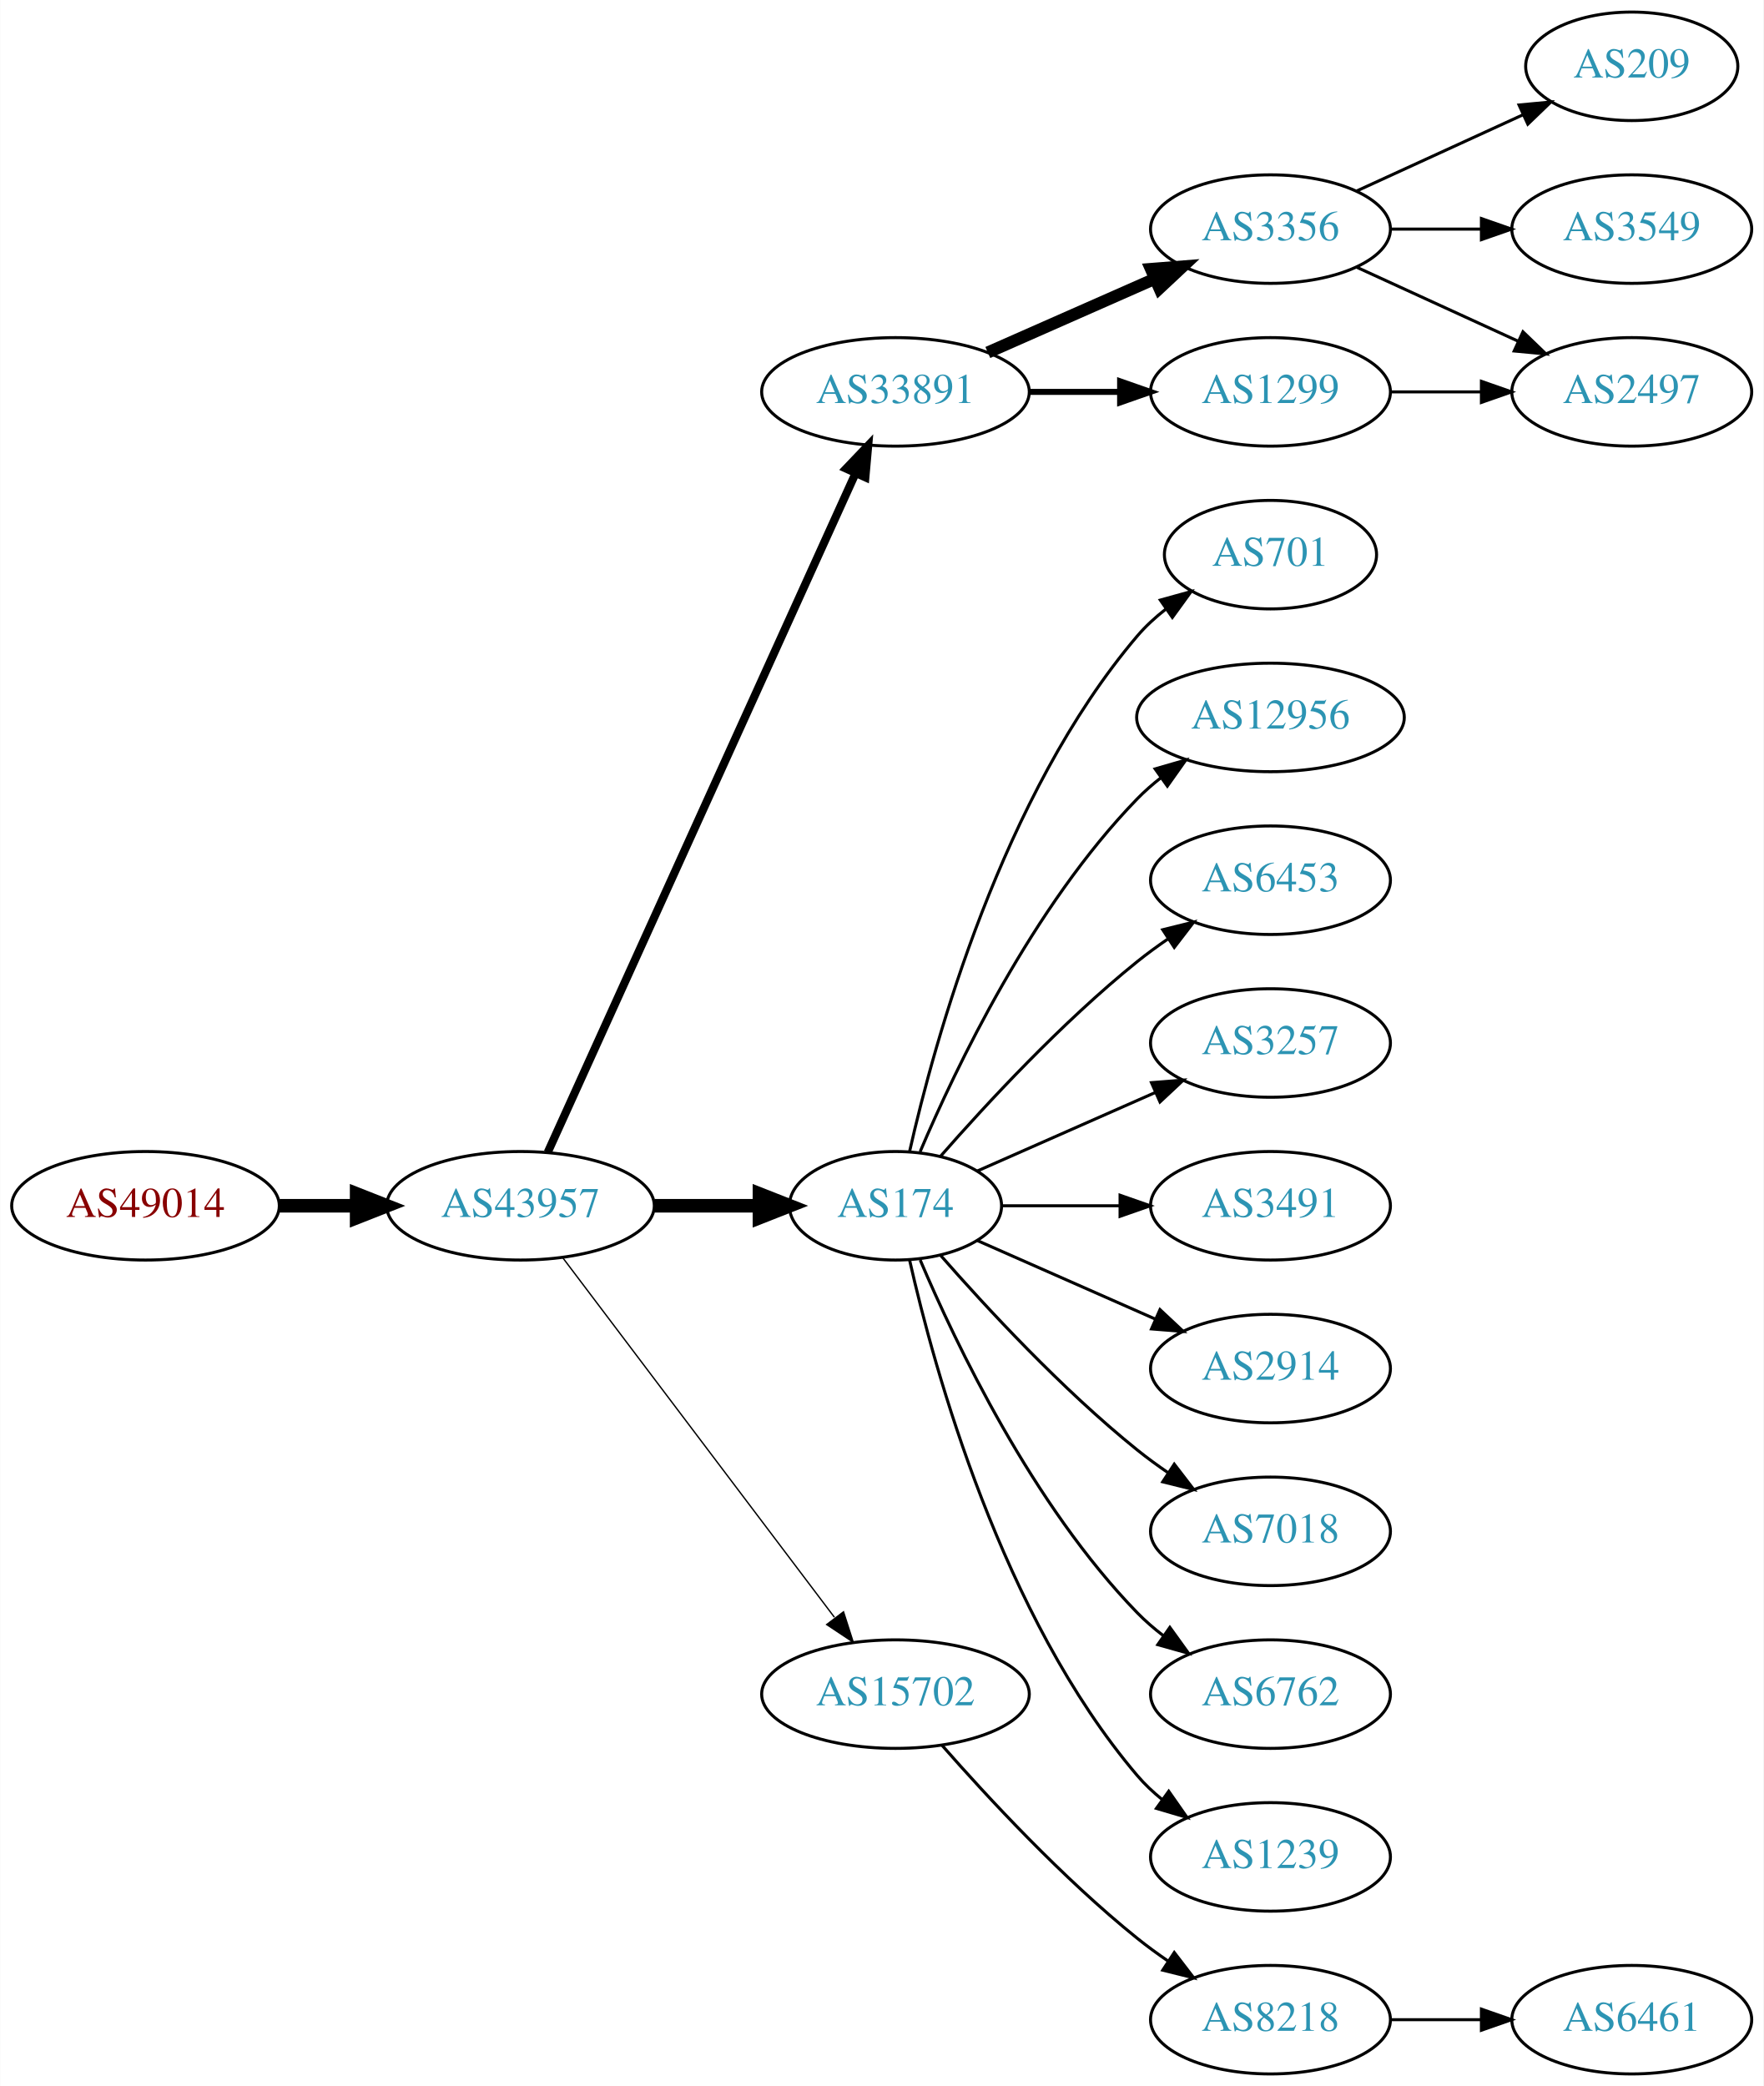
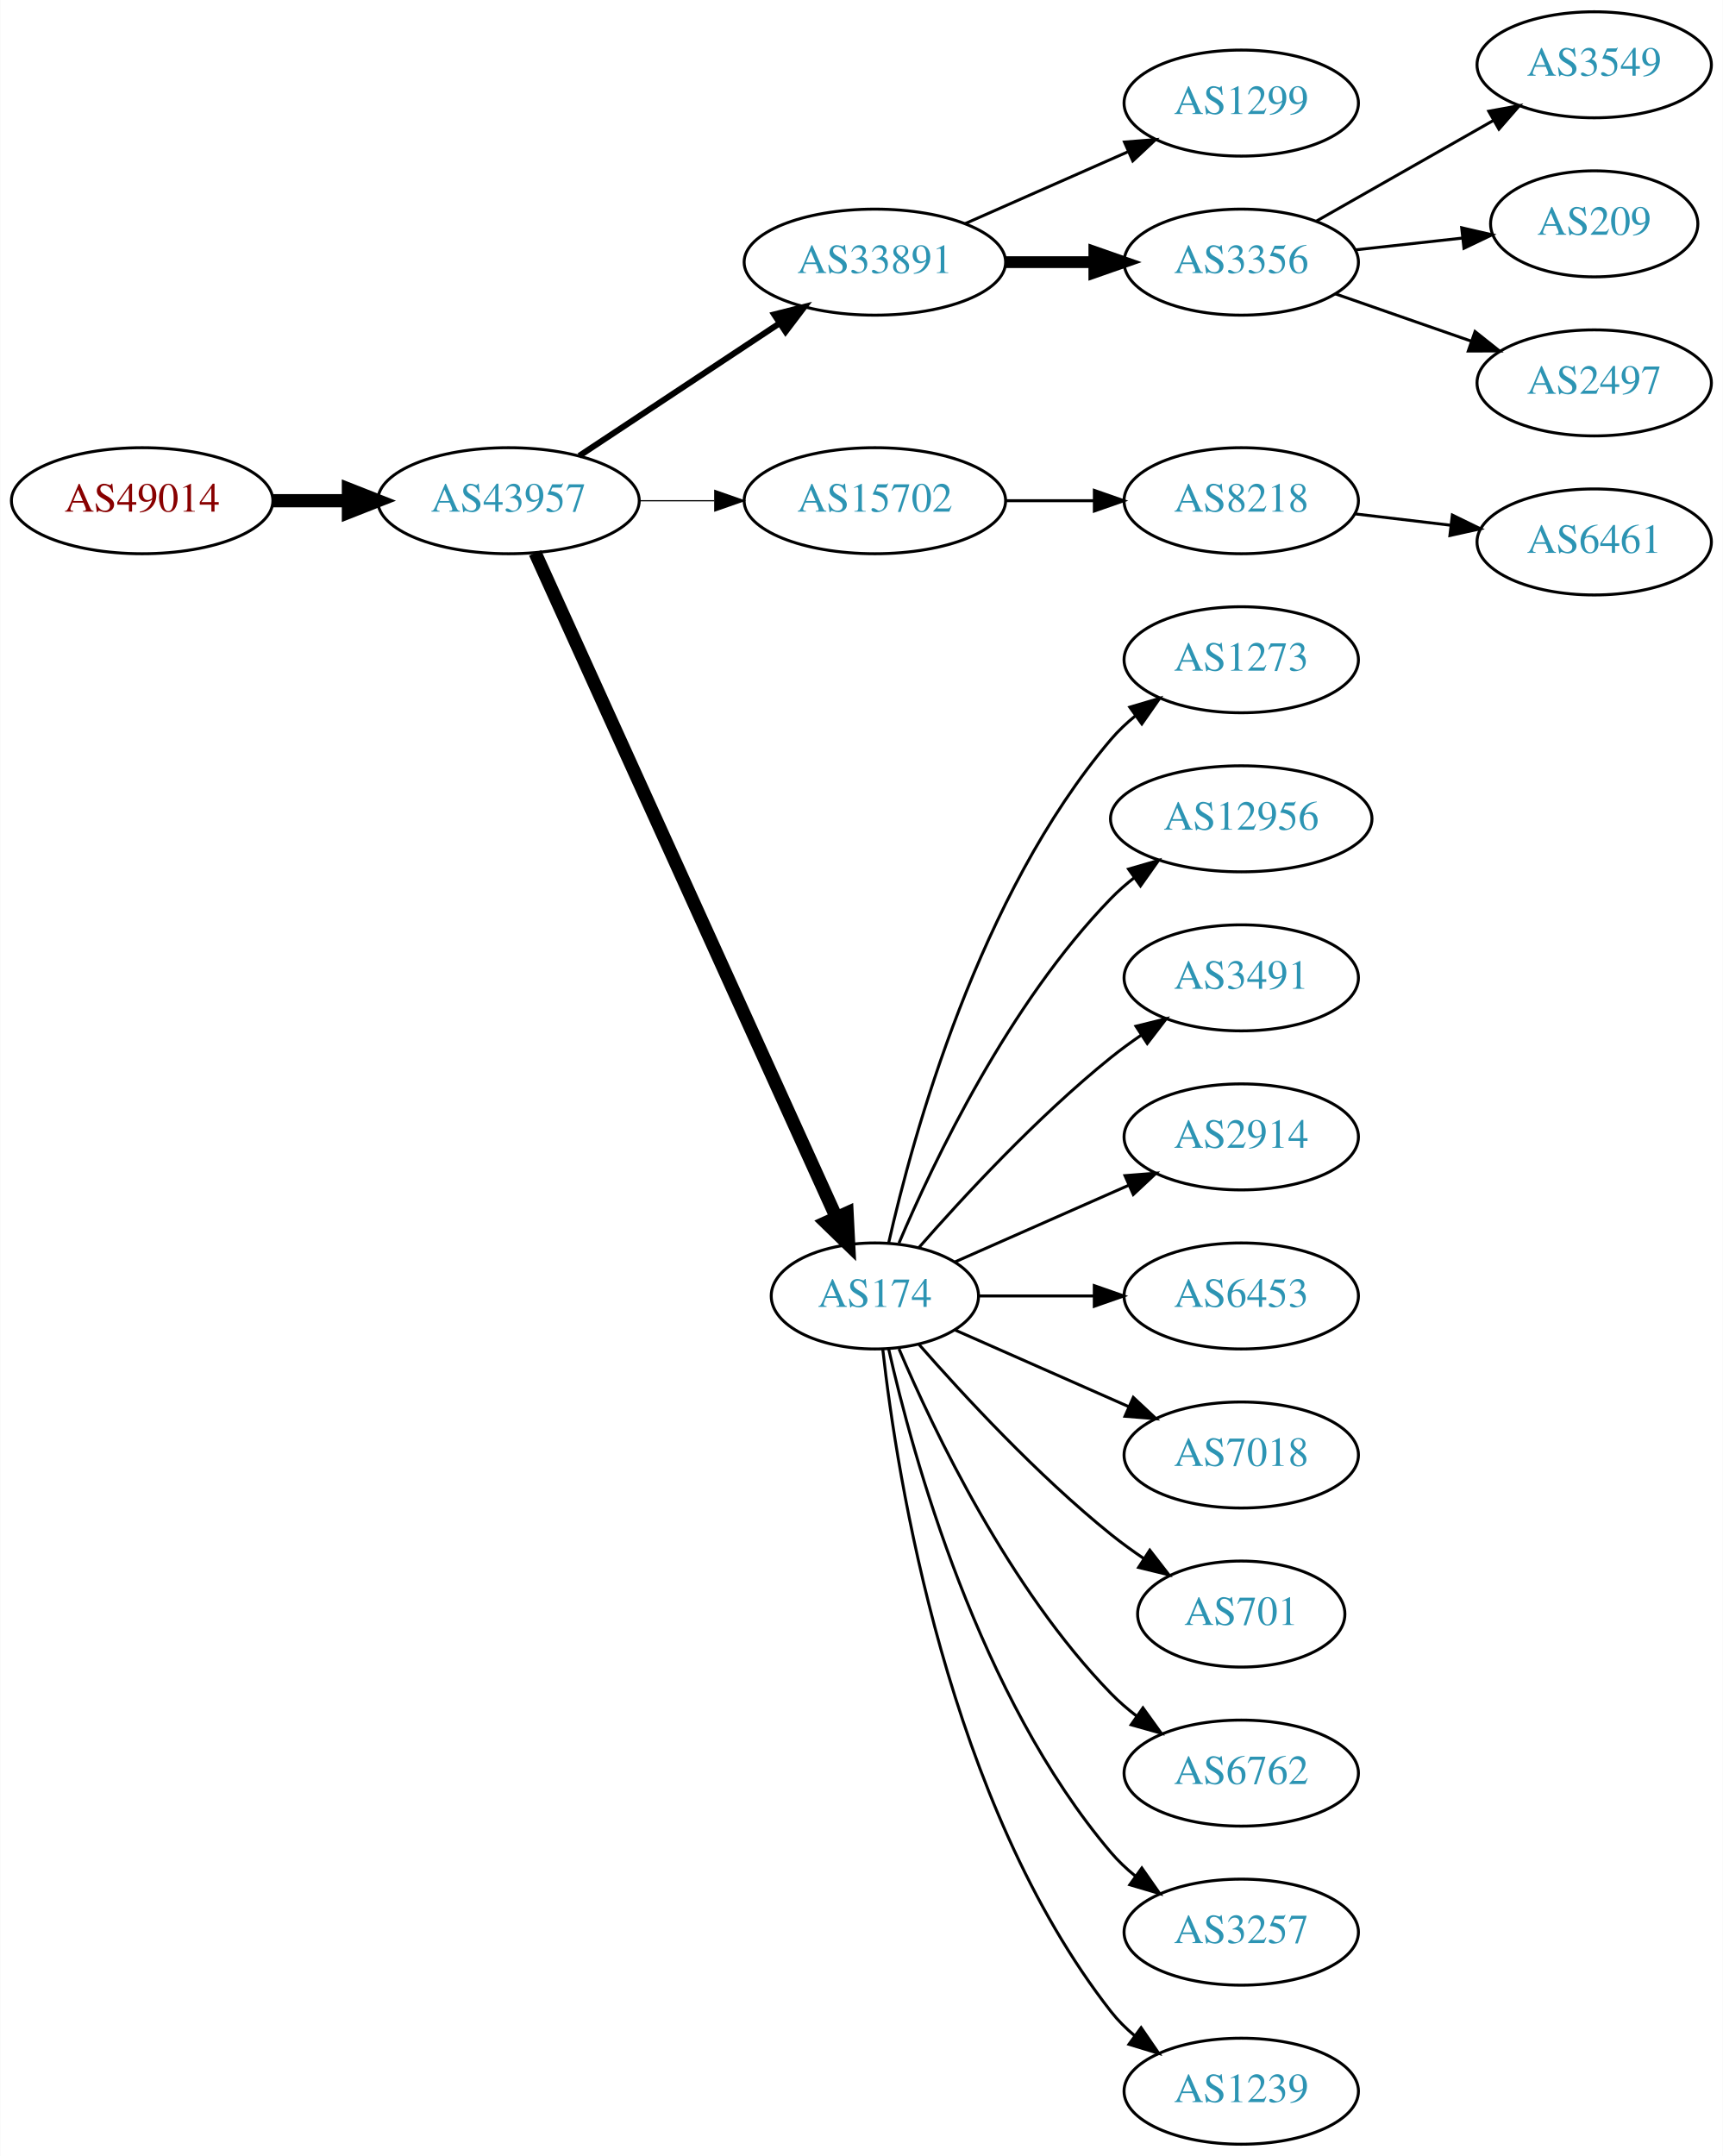
- <svg xmlns="http://www.w3.org/2000/svg" xmlns:xlink="http://www.w3.org/1999/xlink" width="585pt" height="692pt" viewBox="0.00 0.00 584.86 692.00">
-   <g id="graph0" class="graph" transform="scale(1 1) rotate(0) translate(4 688)">
-     <polygon fill="white" stroke="none" points="-4,4 -4,-688 580.862,-688 580.862,4 -4,4" />
+ <svg xmlns="http://www.w3.org/2000/svg" xmlns:xlink="http://www.w3.org/1999/xlink" width="585pt" height="732pt" viewBox="0.00 0.00 584.86 732.00">
+   <g id="graph0" class="graph" transform="scale(1 1) rotate(0) translate(4 728)">
+     <polygon fill="white" stroke="none" points="-4,4 -4,-728 580.862,-728 580.862,4 -4,4" />
    <g id="node1" class="node">
      <g id="a_node1">
        <a xlink:href="/asn/49014" xlink:title="AS49014 ~ Wirtschaftskammer Oesterreich [AT]">
-           <ellipse fill="#ffffff" stroke="black" cx="44.196" cy="-288" rx="44.393" ry="18" />
-           <text text-anchor="middle" x="44.196" y="-284.3" font-family="Times,serif" font-size="14.00" fill="#880000">AS49014</text>
+           <ellipse fill="#ffffff" stroke="black" cx="44.196" cy="-558" rx="44.393" ry="18" />
+           <text text-anchor="middle" x="44.196" y="-554.3" font-family="Times,serif" font-size="14.00" fill="#880000">AS49014</text>
        </a>
      </g>
    </g>
    <g id="node2" class="node">
      <g id="a_node2">
        <a xlink:href="/asn/43957" xlink:title="AS43957 ~ WNT Telecommunication GmbH [AT]">
-           <ellipse fill="#ffffff" stroke="black" cx="168.588" cy="-288" rx="44.393" ry="18" />
-           <text text-anchor="middle" x="168.588" y="-284.3" font-family="Times,serif" font-size="14.00" fill="#2c94b3">AS43957</text>
+           <ellipse fill="#ffffff" stroke="black" cx="168.588" cy="-558" rx="44.393" ry="18" />
+           <text text-anchor="middle" x="168.588" y="-554.3" font-family="Times,serif" font-size="14.00" fill="#2c94b3">AS43957</text>
        </a>
      </g>
    </g>
    <g id="edge1" class="edge">
-       <path fill="none" stroke="black" stroke-width="4.5" d="M88.692,-288C96.898,-288 105.569,-288 114.041,-288" />
-       <polygon fill="black" stroke="black" stroke-width="4.5" points="114.233,-291.938 124.233,-288 114.233,-284.063 114.233,-291.938" />
+       <path fill="none" stroke="black" stroke-width="4.5" d="M88.692,-558C96.898,-558 105.569,-558 114.041,-558" />
+       <polygon fill="black" stroke="black" stroke-width="4.5" points="114.233,-561.938 124.233,-558 114.233,-554.063 114.233,-561.938" />
    </g>
    <g id="node3" class="node">
      <g id="a_node3">
        <a xlink:href="/asn/33891" xlink:title="AS33891 ~ CORE-BACKBONE GMBH GLOBAL NETWORK [DE]">
-           <ellipse fill="#ffffff" stroke="black" cx="292.98" cy="-558" rx="44.393" ry="18" />
-           <text text-anchor="middle" x="292.98" y="-554.3" font-family="Times,serif" font-size="14.00" fill="#2c94b3">AS33891</text>
+           <ellipse fill="#ffffff" stroke="black" cx="292.98" cy="-639" rx="44.393" ry="18" />
+           <text text-anchor="middle" x="292.98" y="-635.3" font-family="Times,serif" font-size="14.00" fill="#2c94b3">AS33891</text>
        </a>
      </g>
    </g>
    <g id="edge2" class="edge">
-       <path fill="none" stroke="black" stroke-width="2.7" d="M177.619,-305.715C198.539,-351.867 254.822,-476.028 279.778,-531.082" />
-       <polygon fill="black" stroke="black" stroke-width="2.7" points="276.604,-532.556 283.92,-540.219 282.979,-529.666 276.604,-532.556" />
+       <path fill="none" stroke="black" stroke-width="2.045" d="M192.609,-573.235C211.841,-585.963 239.449,-604.234 260.686,-618.289" />
+       <polygon fill="black" stroke="black" stroke-width="2.045" points="258.792,-621.233 269.063,-623.833 262.655,-615.395 258.792,-621.233" />
    </g>
    <g id="node4" class="node">
      <g id="a_node4">
+         <a xlink:href="/asn/15702" xlink:title="AS15702 ~ Onstage Online GmbH [AT]">
+           <ellipse fill="#ffffff" stroke="black" cx="292.98" cy="-558" rx="44.393" ry="18" />
+           <text text-anchor="middle" x="292.98" y="-554.3" font-family="Times,serif" font-size="14.00" fill="#2c94b3">AS15702</text>
+         </a>
+       </g>
+     </g>
+     <g id="edge3" class="edge">
+       <path fill="none" stroke="black" stroke-width="0.409" d="M213.084,-558C221.29,-558 229.961,-558 238.434,-558" />
+       <polygon fill="black" stroke="black" stroke-width="0.409" points="238.625,-561.5 248.625,-558 238.625,-554.5 238.625,-561.5" />
+     </g>
+     <g id="node5" class="node">
+       <g id="a_node5">
        <a xlink:href="/asn/174" xlink:title="AS174 ~ Cogent Communications [US]">
          <ellipse fill="#ffffff" stroke="black" cx="292.98" cy="-288" rx="35.194" ry="18" />
          <text text-anchor="middle" x="292.98" y="-284.3" font-family="Times,serif" font-size="14.00" fill="#2c94b3">AS174</text>
        </a>
      </g>
    </g>
-     <g id="edge3" class="edge">
-       <path fill="none" stroke="black" stroke-width="4.5" d="M213.084,-288C224.341,-288 236.473,-288 247.767,-288" />
-       <polygon fill="black" stroke="black" stroke-width="4.5" points="247.854,-291.938 257.854,-288 247.854,-284.063 247.854,-291.938" />
-     </g>
-     <g id="node5" class="node">
-       <g id="a_node5">
-         <a xlink:href="/asn/15702" xlink:title="AS15702 ~ Onstage Online GmbH [AT]">
-           <ellipse fill="#ffffff" stroke="black" cx="292.98" cy="-126" rx="44.393" ry="18" />
-           <text text-anchor="middle" x="292.98" y="-122.3" font-family="Times,serif" font-size="14.00" fill="#2c94b3">AS15702</text>
-         </a>
-       </g>
-     </g>
    <g id="edge4" class="edge">
-       <path fill="none" stroke="black" stroke-width="0.45" d="M182.686,-270.663C204.311,-242.04 247.582,-184.767 272.705,-151.514" />
-       <polygon fill="black" stroke="black" stroke-width="0.45" points="275.741,-153.301 278.976,-143.212 270.156,-149.081 275.741,-153.301" />
+       <path fill="none" stroke="black" stroke-width="4.5" d="M177.619,-540.285C198.546,-494.118 254.859,-369.892 279.803,-314.865" />
+       <polygon fill="black" stroke="black" stroke-width="4.5" points="283.537,-316.163 284.079,-305.43 276.364,-312.912 283.537,-316.163" />
    </g>
    <g id="node6" class="node">
      <g id="a_node6">
-         <a xlink:href="/asn/3356" xlink:title="AS3356 ~ Level 3 Parent, LLC [US]">
-           <ellipse fill="#ffffff" stroke="black" cx="417.373" cy="-612" rx="39.794" ry="18" />
-           <text text-anchor="middle" x="417.373" y="-608.3" font-family="Times,serif" font-size="14.00" fill="#2c94b3">AS3356</text>
+         <a xlink:href="/asn/1299" xlink:title="AS1299 ~ Telia Carrier [EU]">
+           <ellipse fill="#ffffff" stroke="black" cx="417.373" cy="-693" rx="39.794" ry="18" />
+           <text text-anchor="middle" x="417.373" y="-689.3" font-family="Times,serif" font-size="14.00" fill="#2c94b3">AS1299</text>
        </a>
      </g>
    </g>
    <g id="edge5" class="edge">
-       <path fill="none" stroke="black" stroke-width="4" d="M323.608,-571.072C340.203,-578.393 361.062,-587.597 378.795,-595.421" />
-       <polygon fill="black" stroke="black" stroke-width="4" points="377.717,-598.77 388.279,-599.605 380.543,-592.366 377.717,-598.77" />
+       <path fill="none" stroke="black" d="M323.608,-652.072C340.203,-659.393 361.062,-668.597 378.795,-676.421" />
+       <polygon fill="black" stroke="black" points="377.717,-679.77 388.279,-680.605 380.543,-673.366 377.717,-679.77" />
    </g>
    <g id="node7" class="node">
      <g id="a_node7">
-         <a xlink:href="/asn/1299" xlink:title="AS1299 ~ Telia Carrier [EU]">
+         <a xlink:href="/asn/3356" xlink:title="AS3356 ~ Level 3 Parent, LLC [US]">
+           <ellipse fill="#ffffff" stroke="black" cx="417.373" cy="-639" rx="39.794" ry="18" />
+           <text text-anchor="middle" x="417.373" y="-635.3" font-family="Times,serif" font-size="14.00" fill="#2c94b3">AS3356</text>
+         </a>
+       </g>
+     </g>
+     <g id="edge6" class="edge">
+       <path fill="none" stroke="black" stroke-width="4" d="M337.476,-639C347.165,-639 357.502,-639 367.394,-639" />
+       <polygon fill="black" stroke="black" stroke-width="4" points="367.497,-642.5 377.497,-639 367.497,-635.5 367.497,-642.5" />
+     </g>
+     <g id="node8" class="node">
+       <g id="a_node8">
+         <a xlink:href="/asn/8218" xlink:title="AS8218 ~ legacy Neotelecoms [FR]">
          <ellipse fill="#ffffff" stroke="black" cx="417.373" cy="-558" rx="39.794" ry="18" />
-           <text text-anchor="middle" x="417.373" y="-554.3" font-family="Times,serif" font-size="14.00" fill="#2c94b3">AS1299</text>
-         </a>
-       </g>
-     </g>
-     <g id="edge6" class="edge">
-       <path fill="none" stroke="black" stroke-width="2" d="M337.476,-558C347.165,-558 357.502,-558 367.394,-558" />
-       <polygon fill="black" stroke="black" stroke-width="2" points="367.497,-561.5 377.497,-558 367.497,-554.5 367.497,-561.5" />
+           <text text-anchor="middle" x="417.373" y="-554.3" font-family="Times,serif" font-size="14.00" fill="#2c94b3">AS8218</text>
+         </a>
+       </g>
+     </g>
+     <g id="edge7" class="edge">
+       <path fill="none" stroke="black" d="M337.476,-558C347.165,-558 357.502,-558 367.394,-558" />
+       <polygon fill="black" stroke="black" points="367.497,-561.5 377.497,-558 367.497,-554.5 367.497,-561.5" />
+     </g>
+     <g id="node10" class="node">
+       <g id="a_node10">
+         <a xlink:href="/asn/1273" xlink:title="AS1273 ~ Vodafone Group PLC [EU]">
+           <ellipse fill="#ffffff" stroke="black" cx="417.373" cy="-504" rx="39.794" ry="18" />
+           <text text-anchor="middle" x="417.373" y="-500.3" font-family="Times,serif" font-size="14.00" fill="#2c94b3">AS1273</text>
+         </a>
+       </g>
+     </g>
+     <g id="edge9" class="edge">
+       <path fill="none" stroke="black" d="M297.674,-306.075C305.814,-342.148 328.247,-424.14 373.176,-477 375.611,-479.864 378.427,-482.521 381.432,-484.961" />
+       <polygon fill="black" stroke="black" points="379.531,-487.905 389.692,-490.906 383.62,-482.224 379.531,-487.905" />
    </g>
    <g id="node11" class="node">
      <g id="a_node11">
-         <a xlink:href="/asn/701" xlink:title="AS701 ~ UUNET [US]">
-           <ellipse fill="#ffffff" stroke="black" cx="417.373" cy="-504" rx="35.194" ry="18" />
-           <text text-anchor="middle" x="417.373" y="-500.3" font-family="Times,serif" font-size="14.00" fill="#2c94b3">AS701</text>
-         </a>
-       </g>
-     </g>
-     <g id="edge10" class="edge">
-       <path fill="none" stroke="black" d="M297.674,-306.075C305.814,-342.148 328.247,-424.14 373.176,-477 375.947,-480.26 379.213,-483.252 382.688,-485.961" />
-       <polygon fill="black" stroke="black" points="380.832,-488.932 391.042,-491.761 384.824,-483.182 380.832,-488.932" />
-     </g>
-     <g id="node12" class="node">
-       <g id="a_node12">
        <a xlink:href="/asn/12956" xlink:title="AS12956 ~ TELXIUS [ES]">
          <ellipse fill="#ffffff" stroke="black" cx="417.373" cy="-450" rx="44.393" ry="18" />
          <text text-anchor="middle" x="417.373" y="-446.3" font-family="Times,serif" font-size="14.00" fill="#2c94b3">AS12956</text>
        </a>
      </g>
    </g>
-     <g id="edge11" class="edge">
+     <g id="edge10" class="edge">
      <path fill="none" stroke="black" d="M301.171,-305.975C312.938,-333.682 338.512,-387.348 373.176,-423 375.592,-425.485 378.281,-427.842 381.102,-430.051" />
      <polygon fill="black" stroke="black" points="379.109,-432.929 389.286,-435.873 383.167,-427.225 379.109,-432.929" />
    </g>
+     <g id="node12" class="node">
+       <g id="a_node12">
+         <a xlink:href="/asn/3491" xlink:title="AS3491 ~ PCCW Global, Inc. [US]">
+           <ellipse fill="#ffffff" stroke="black" cx="417.373" cy="-396" rx="39.794" ry="18" />
+           <text text-anchor="middle" x="417.373" y="-392.3" font-family="Times,serif" font-size="14.00" fill="#2c94b3">AS3491</text>
+         </a>
+       </g>
+     </g>
+     <g id="edge11" class="edge">
+       <path fill="none" stroke="black" d="M307.854,-304.345C322.924,-321.559 348.202,-348.901 373.176,-369 376.432,-371.62 379.957,-374.192 383.542,-376.646" />
+       <polygon fill="black" stroke="black" points="381.629,-379.577 391.914,-382.121 385.46,-373.719 381.629,-379.577" />
+     </g>
    <g id="node13" class="node">
      <g id="a_node13">
-         <a xlink:href="/asn/6453" xlink:title="AS6453 ~ TATA COMMUNICATIONS (AMERICA) INC [US]">
-           <ellipse fill="#ffffff" stroke="black" cx="417.373" cy="-396" rx="39.794" ry="18" />
-           <text text-anchor="middle" x="417.373" y="-392.3" font-family="Times,serif" font-size="14.00" fill="#2c94b3">AS6453</text>
+         <a xlink:href="/asn/2914" xlink:title="AS2914 ~ NTT America, Inc. [US]">
+           <ellipse fill="#ffffff" stroke="black" cx="417.373" cy="-342" rx="39.794" ry="18" />
+           <text text-anchor="middle" x="417.373" y="-338.3" font-family="Times,serif" font-size="14.00" fill="#2c94b3">AS2914</text>
        </a>
      </g>
    </g>
    <g id="edge12" class="edge">
-       <path fill="none" stroke="black" d="M307.854,-304.345C322.924,-321.559 348.202,-348.901 373.176,-369 376.432,-371.62 379.957,-374.192 383.542,-376.646" />
-       <polygon fill="black" stroke="black" points="381.629,-379.577 391.914,-382.121 385.46,-373.719 381.629,-379.577" />
+       <path fill="none" stroke="black" d="M320.237,-299.584C337.422,-307.167 360.135,-317.188 379.17,-325.586" />
+       <polygon fill="black" stroke="black" points="377.896,-328.849 388.458,-329.684 380.721,-322.445 377.896,-328.849" />
    </g>
    <g id="node14" class="node">
      <g id="a_node14">
-         <a xlink:href="/asn/3257" xlink:title="AS3257 ~ GTT [DE]">
-           <ellipse fill="#ffffff" stroke="black" cx="417.373" cy="-342" rx="39.794" ry="18" />
-           <text text-anchor="middle" x="417.373" y="-338.3" font-family="Times,serif" font-size="14.00" fill="#2c94b3">AS3257</text>
+         <a xlink:href="/asn/6453" xlink:title="AS6453 ~ TATA COMMUNICATIONS (AMERICA) INC [US]">
+           <ellipse fill="#ffffff" stroke="black" cx="417.373" cy="-288" rx="39.794" ry="18" />
+           <text text-anchor="middle" x="417.373" y="-284.3" font-family="Times,serif" font-size="14.00" fill="#2c94b3">AS6453</text>
        </a>
      </g>
    </g>
    <g id="edge13" class="edge">
-       <path fill="none" stroke="black" d="M320.237,-299.584C337.422,-307.167 360.135,-317.188 379.17,-325.586" />
-       <polygon fill="black" stroke="black" points="377.896,-328.849 388.458,-329.684 380.721,-322.445 377.896,-328.849" />
+       <path fill="none" stroke="black" d="M328.399,-288C340.45,-288 354.226,-288 367.244,-288" />
+       <polygon fill="black" stroke="black" points="367.474,-291.5 377.473,-288 367.473,-284.5 367.474,-291.5" />
    </g>
    <g id="node15" class="node">
      <g id="a_node15">
-         <a xlink:href="/asn/3491" xlink:title="AS3491 ~ PCCW Global, Inc. [US]">
-           <ellipse fill="#ffffff" stroke="black" cx="417.373" cy="-288" rx="39.794" ry="18" />
-           <text text-anchor="middle" x="417.373" y="-284.3" font-family="Times,serif" font-size="14.00" fill="#2c94b3">AS3491</text>
+         <a xlink:href="/asn/7018" xlink:title="AS7018 ~ AT&amp;T Services, Inc. [US]">
+           <ellipse fill="#ffffff" stroke="black" cx="417.373" cy="-234" rx="39.794" ry="18" />
+           <text text-anchor="middle" x="417.373" y="-230.3" font-family="Times,serif" font-size="14.00" fill="#2c94b3">AS7018</text>
        </a>
      </g>
    </g>
    <g id="edge14" class="edge">
-       <path fill="none" stroke="black" d="M328.399,-288C340.45,-288 354.226,-288 367.244,-288" />
-       <polygon fill="black" stroke="black" points="367.474,-291.5 377.473,-288 367.473,-284.5 367.474,-291.5" />
+       <path fill="none" stroke="black" d="M320.237,-276.416C337.422,-268.833 360.135,-258.812 379.17,-250.414" />
+       <polygon fill="black" stroke="black" points="380.721,-253.555 388.458,-246.316 377.896,-247.151 380.721,-253.555" />
    </g>
    <g id="node16" class="node">
      <g id="a_node16">
-         <a xlink:href="/asn/2914" xlink:title="AS2914 ~ NTT America, Inc. [US]">
-           <ellipse fill="#ffffff" stroke="black" cx="417.373" cy="-234" rx="39.794" ry="18" />
-           <text text-anchor="middle" x="417.373" y="-230.3" font-family="Times,serif" font-size="14.00" fill="#2c94b3">AS2914</text>
+         <a xlink:href="/asn/701" xlink:title="AS701 ~ UUNET [US]">
+           <ellipse fill="#ffffff" stroke="black" cx="417.373" cy="-180" rx="35.194" ry="18" />
+           <text text-anchor="middle" x="417.373" y="-176.3" font-family="Times,serif" font-size="14.00" fill="#2c94b3">AS701</text>
        </a>
      </g>
    </g>
    <g id="edge15" class="edge">
-       <path fill="none" stroke="black" d="M320.237,-276.416C337.422,-268.833 360.135,-258.812 379.17,-250.414" />
-       <polygon fill="black" stroke="black" points="380.721,-253.555 388.458,-246.316 377.896,-247.151 380.721,-253.555" />
+       <path fill="none" stroke="black" d="M307.854,-271.655C322.924,-254.441 348.202,-227.099 373.176,-207 376.682,-204.179 380.5,-201.413 384.368,-198.792" />
+       <polygon fill="black" stroke="black" points="386.325,-201.694 392.813,-193.318 382.518,-195.82 386.325,-201.694" />
    </g>
    <g id="node17" class="node">
      <g id="a_node17">
-         <a xlink:href="/asn/7018" xlink:title="AS7018 ~ AT&amp;T Services, Inc. [US]">
-           <ellipse fill="#ffffff" stroke="black" cx="417.373" cy="-180" rx="39.794" ry="18" />
-           <text text-anchor="middle" x="417.373" y="-176.3" font-family="Times,serif" font-size="14.00" fill="#2c94b3">AS7018</text>
-         </a>
-       </g>
-     </g>
-     <g id="edge16" class="edge">
-       <path fill="none" stroke="black" d="M307.854,-271.655C322.924,-254.441 348.202,-227.099 373.176,-207 376.432,-204.38 379.957,-201.808 383.542,-199.354" />
-       <polygon fill="black" stroke="black" points="385.46,-202.281 391.914,-193.879 381.629,-196.423 385.46,-202.281" />
-     </g>
-     <g id="node18" class="node">
-       <g id="a_node18">
        <a xlink:href="/asn/6762" xlink:title="AS6762 ~ TELECOM ITALIA SPARKLE S.p.A. [IT]">
          <ellipse fill="#ffffff" stroke="black" cx="417.373" cy="-126" rx="39.794" ry="18" />
          <text text-anchor="middle" x="417.373" y="-122.3" font-family="Times,serif" font-size="14.00" fill="#2c94b3">AS6762</text>
        </a>
      </g>
    </g>
-     <g id="edge17" class="edge">
+     <g id="edge16" class="edge">
      <path fill="none" stroke="black" d="M301.171,-270.025C312.938,-242.318 338.512,-188.652 373.176,-153 375.797,-150.305 378.737,-147.761 381.82,-145.392" />
      <polygon fill="black" stroke="black" points="383.995,-148.141 390.189,-139.545 379.986,-142.403 383.995,-148.141" />
+     </g>
+     <g id="node18" class="node">
+       <g id="a_node18">
+         <a xlink:href="/asn/3257" xlink:title="AS3257 ~ GTT [DE]">
+           <ellipse fill="#ffffff" stroke="black" cx="417.373" cy="-72" rx="39.794" ry="18" />
+           <text text-anchor="middle" x="417.373" y="-68.3" font-family="Times,serif" font-size="14.00" fill="#2c94b3">AS3257</text>
+         </a>
+       </g>
+     </g>
+     <g id="edge17" class="edge">
+       <path fill="none" stroke="black" d="M297.674,-269.925C305.814,-233.852 328.247,-151.86 373.176,-99 375.611,-96.136 378.427,-93.479 381.432,-91.039" />
+       <polygon fill="black" stroke="black" points="383.62,-93.776 389.692,-85.094 379.531,-88.095 383.62,-93.776" />
    </g>
    <g id="node19" class="node">
      <g id="a_node19">
        <a xlink:href="/asn/1239" xlink:title="AS1239 ~ Sprint [US]">
-           <ellipse fill="#ffffff" stroke="black" cx="417.373" cy="-72" rx="39.794" ry="18" />
-           <text text-anchor="middle" x="417.373" y="-68.3" font-family="Times,serif" font-size="14.00" fill="#2c94b3">AS1239</text>
+           <ellipse fill="#ffffff" stroke="black" cx="417.373" cy="-18" rx="39.794" ry="18" />
+           <text text-anchor="middle" x="417.373" y="-14.3" font-family="Times,serif" font-size="14.00" fill="#2c94b3">AS1239</text>
        </a>
      </g>
    </g>
    <g id="edge18" class="edge">
-       <path fill="none" stroke="black" d="M297.674,-269.925C305.814,-233.852 328.247,-151.86 373.176,-99 375.611,-96.136 378.427,-93.479 381.432,-91.039" />
-       <polygon fill="black" stroke="black" points="383.62,-93.776 389.692,-85.094 379.531,-88.095 383.62,-93.776" />
+       <path fill="none" stroke="black" d="M295.66,-269.871C300.49,-226.632 317.831,-115.784 373.176,-45 375.492,-42.039 378.229,-39.317 381.184,-36.836" />
+       <polygon fill="black" stroke="black" points="383.377,-39.568 389.375,-30.835 379.239,-33.922 383.377,-39.568" />
    </g>
    <g id="node20" class="node">
      <g id="a_node20">
-         <a xlink:href="/asn/8218" xlink:title="AS8218 ~ legacy Neotelecoms [FR]">
-           <ellipse fill="#ffffff" stroke="black" cx="417.373" cy="-18" rx="39.794" ry="18" />
-           <text text-anchor="middle" x="417.373" y="-14.3" font-family="Times,serif" font-size="14.00" fill="#2c94b3">AS8218</text>
+         <a xlink:href="/asn/3549" xlink:title="AS3549 ~ Level 3 Parent, LLC [US]">
+           <ellipse fill="#ffffff" stroke="black" cx="537.215" cy="-706" rx="39.794" ry="18" />
+           <text text-anchor="middle" x="537.215" y="-702.3" font-family="Times,serif" font-size="14.00" fill="#2c94b3">AS3549</text>
        </a>
      </g>
    </g>
    <g id="edge19" class="edge">
-       <path fill="none" stroke="black" d="M308.413,-109.017C323.544,-91.772 348.509,-64.852 373.176,-45 376.432,-42.38 379.957,-39.808 383.542,-37.354" />
-       <polygon fill="black" stroke="black" points="385.46,-40.281 391.914,-31.879 381.629,-34.423 385.46,-40.281" />
-     </g>
-     <g id="node8" class="node">
-       <g id="a_node8">
+       <path fill="none" stroke="black" d="M442.79,-652.882C460.249,-662.809 483.95,-676.284 503.11,-687.178" />
+       <polygon fill="black" stroke="black" points="501.406,-690.235 511.829,-692.135 504.866,-684.15 501.406,-690.235" />
+     </g>
+     <g id="node21" class="node">
+       <g id="a_node21">
        <a xlink:href="/asn/209" xlink:title="AS209 ~ CenturyLink Communications, LLC [US]">
-           <ellipse fill="#ffffff" stroke="black" cx="537.215" cy="-666" rx="35.194" ry="18" />
-           <text text-anchor="middle" x="537.215" y="-662.3" font-family="Times,serif" font-size="14.00" fill="#2c94b3">AS209</text>
-         </a>
-       </g>
-     </g>
-     <g id="edge7" class="edge">
-       <path fill="none" stroke="black" d="M446.001,-624.661C462.418,-632.183 483.399,-641.798 500.996,-649.861" />
-       <polygon fill="black" stroke="black" points="499.824,-653.174 510.373,-654.158 502.74,-646.811 499.824,-653.174" />
+           <ellipse fill="#ffffff" stroke="black" cx="537.215" cy="-652" rx="35.194" ry="18" />
+           <text text-anchor="middle" x="537.215" y="-648.3" font-family="Times,serif" font-size="14.00" fill="#2c94b3">AS209</text>
+         </a>
+       </g>
+     </g>
+     <g id="edge20" class="edge">
+       <path fill="none" stroke="black" d="M455.983,-643.149C467.548,-644.425 480.38,-645.84 492.328,-647.159" />
+       <polygon fill="black" stroke="black" points="492.222,-650.668 502.546,-648.286 492.99,-643.71 492.222,-650.668" />
+     </g>
+     <g id="node22" class="node">
+       <g id="a_node22">
+         <a xlink:href="/asn/2497" xlink:title="AS2497 ~ Internet Initiative Japan Inc. [JP]">
+           <ellipse fill="#ffffff" stroke="black" cx="537.215" cy="-598" rx="39.794" ry="18" />
+           <text text-anchor="middle" x="537.215" y="-594.3" font-family="Times,serif" font-size="14.00" fill="#2c94b3">AS2497</text>
+         </a>
+       </g>
+     </g>
+     <g id="edge21" class="edge">
+       <path fill="none" stroke="black" d="M449.334,-628.228C463.431,-623.323 480.307,-617.452 495.421,-612.193" />
+       <polygon fill="black" stroke="black" points="496.756,-615.434 505.051,-608.843 494.456,-608.823 496.756,-615.434" />
    </g>
    <g id="node9" class="node">
      <g id="a_node9">
-         <a xlink:href="/asn/3549" xlink:title="AS3549 ~ Level 3 Parent, LLC [US]">
-           <ellipse fill="#ffffff" stroke="black" cx="537.215" cy="-612" rx="39.794" ry="18" />
-           <text text-anchor="middle" x="537.215" y="-608.3" font-family="Times,serif" font-size="14.00" fill="#2c94b3">AS3549</text>
+         <a xlink:href="/asn/6461" xlink:title="AS6461 ~ Zayo Bandwidth [US]">
+           <ellipse fill="#ffffff" stroke="black" cx="537.215" cy="-544" rx="39.794" ry="18" />
+           <text text-anchor="middle" x="537.215" y="-540.3" font-family="Times,serif" font-size="14.00" fill="#2c94b3">AS6461</text>
        </a>
      </g>
    </g>
    <g id="edge8" class="edge">
-       <path fill="none" stroke="black" d="M457.285,-612C466.839,-612 477.188,-612 487.151,-612" />
-       <polygon fill="black" stroke="black" points="487.343,-615.5 497.343,-612 487.343,-608.5 487.343,-615.5" />
-     </g>
-     <g id="node10" class="node">
-       <g id="a_node10">
-         <a xlink:href="/asn/2497" xlink:title="AS2497 ~ Internet Initiative Japan Inc. [JP]">
-           <ellipse fill="#ffffff" stroke="black" cx="537.215" cy="-558" rx="39.794" ry="18" />
-           <text text-anchor="middle" x="537.215" y="-554.3" font-family="Times,serif" font-size="14.00" fill="#2c94b3">AS2497</text>
-         </a>
-       </g>
-     </g>
-     <g id="edge9" class="edge">
-       <path fill="none" stroke="black" d="M446.001,-599.339C461.958,-592.027 482.229,-582.739 499.512,-574.819" />
-       <polygon fill="black" stroke="black" points="501.126,-577.929 508.759,-570.581 498.21,-571.565 501.126,-577.929" />
-     </g>
-     <g id="edge21" class="edge">
-       <path fill="none" stroke="black" d="M457.285,-558C466.839,-558 477.188,-558 487.151,-558" />
-       <polygon fill="black" stroke="black" points="487.343,-561.5 497.343,-558 487.343,-554.5 487.343,-561.5" />
-     </g>
-     <g id="node21" class="node">
-       <g id="a_node21">
-         <a xlink:href="/asn/6461" xlink:title="AS6461 ~ Zayo Bandwidth [US]">
-           <ellipse fill="#ffffff" stroke="black" cx="537.215" cy="-18" rx="39.794" ry="18" />
-           <text text-anchor="middle" x="537.215" y="-14.3" font-family="Times,serif" font-size="14.00" fill="#2c94b3">AS6461</text>
-         </a>
-       </g>
-     </g>
-     <g id="edge20" class="edge">
-       <path fill="none" stroke="black" d="M457.285,-18C466.839,-18 477.188,-18 487.151,-18" />
-       <polygon fill="black" stroke="black" points="487.343,-21.5 497.343,-18 487.343,-14.5 487.343,-21.5" />
+       <path fill="none" stroke="black" d="M455.983,-553.532C466.294,-552.307 477.611,-550.962 488.411,-549.679" />
+       <polygon fill="black" stroke="black" points="489.041,-553.129 498.558,-548.474 488.215,-546.178 489.041,-553.129" />
    </g>
  </g>
</svg>
